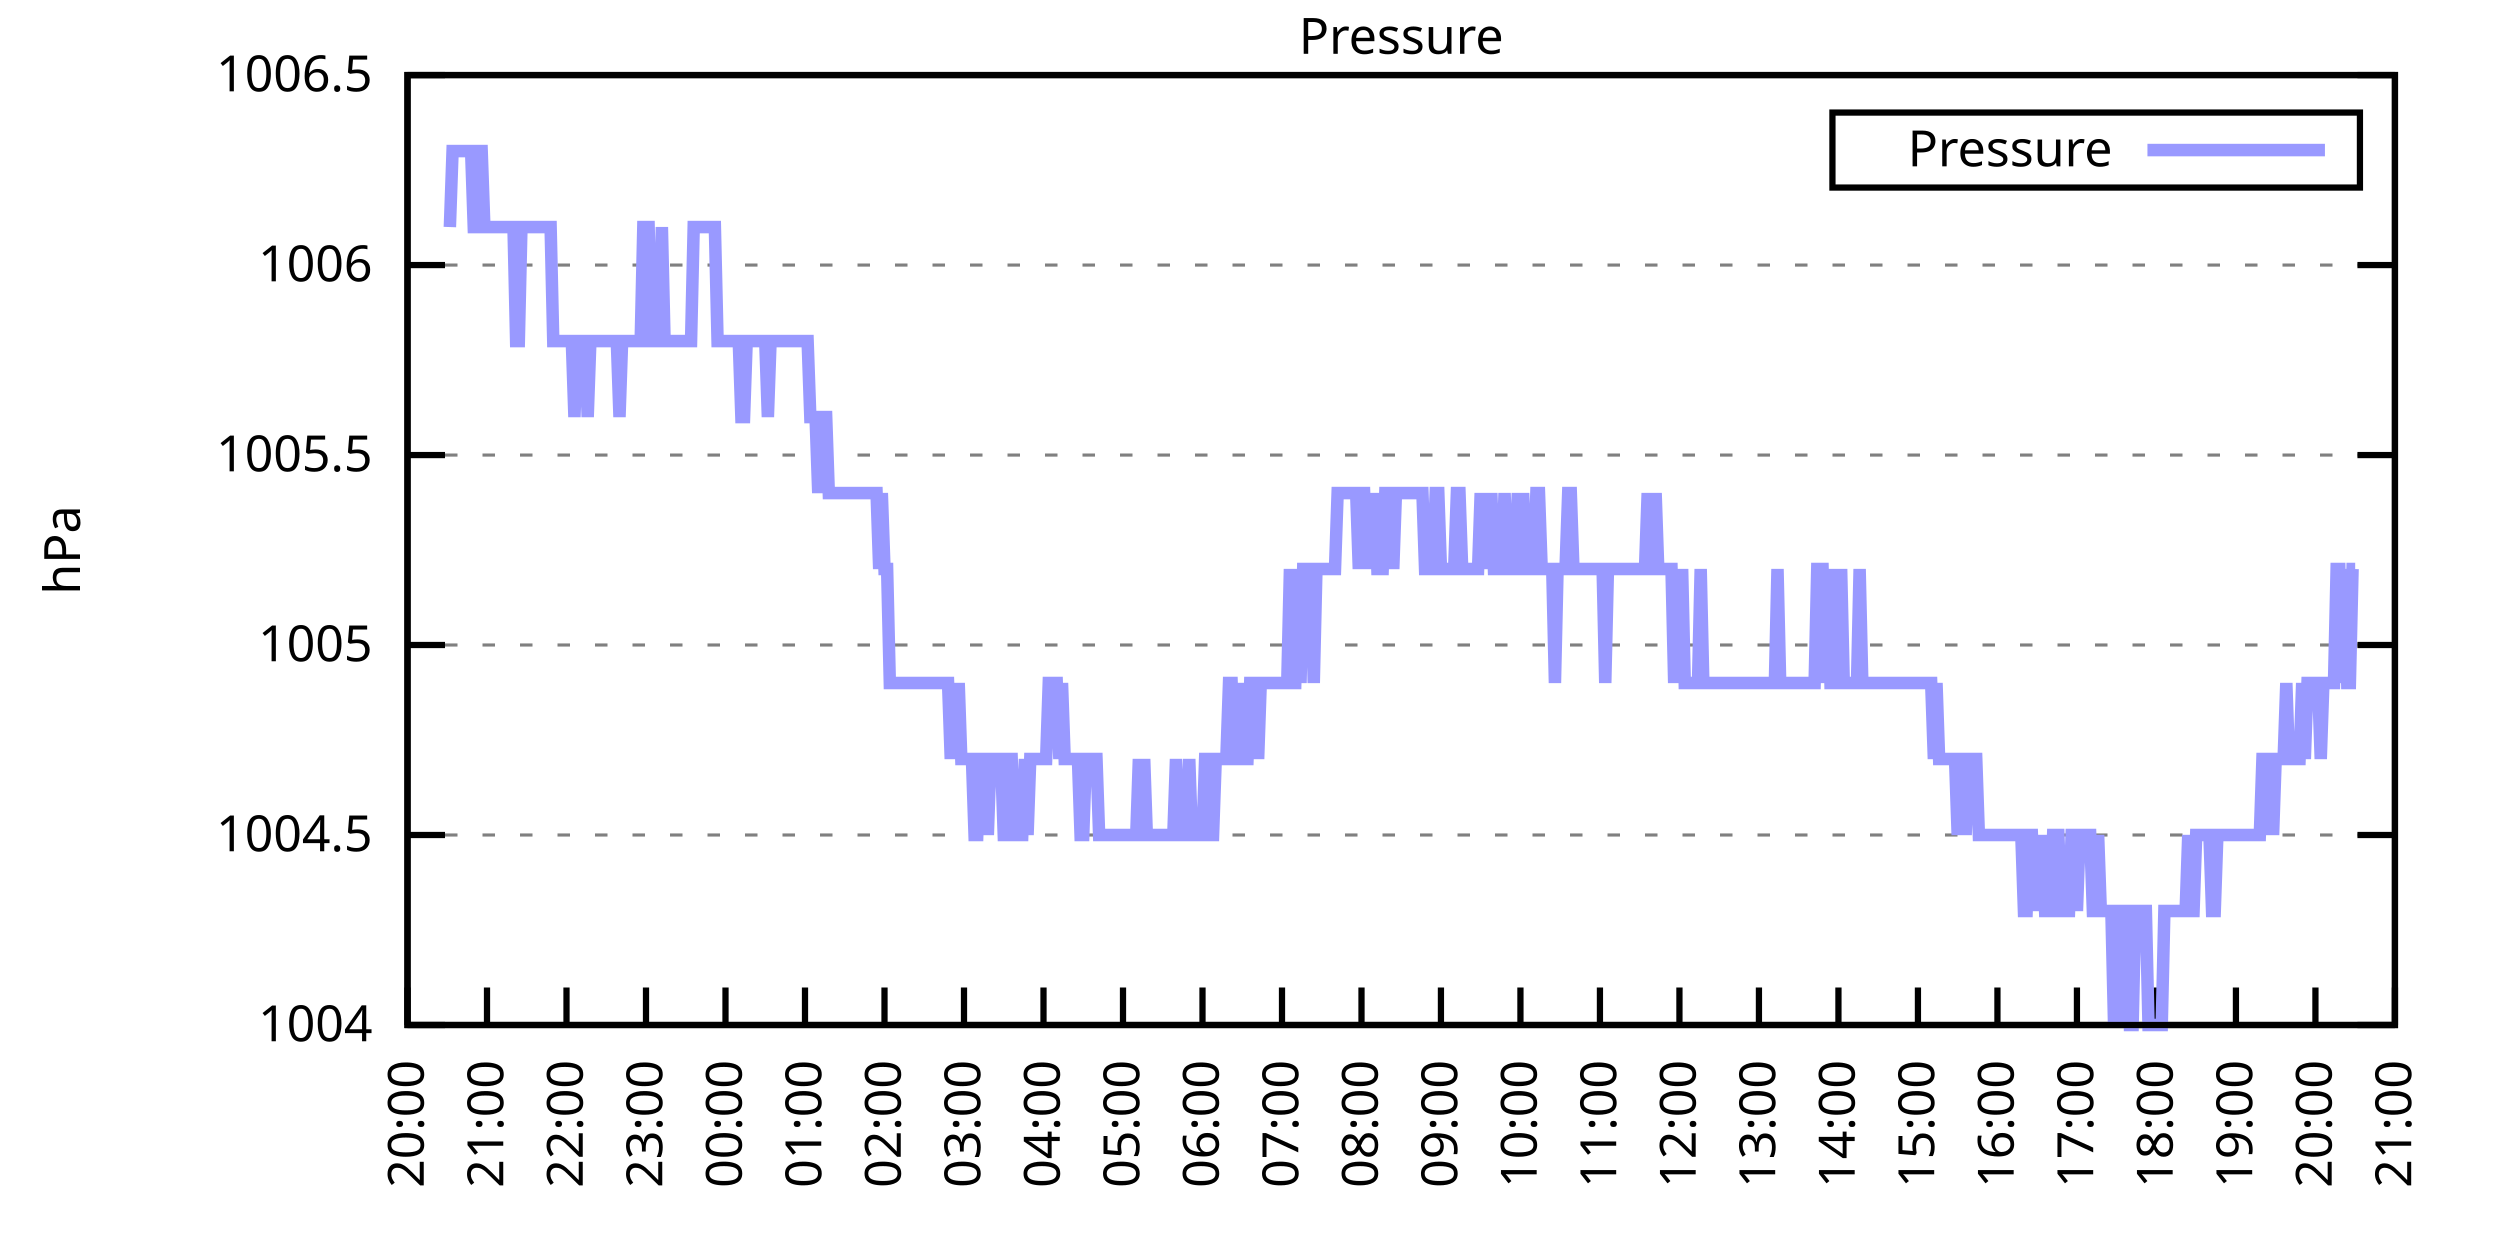
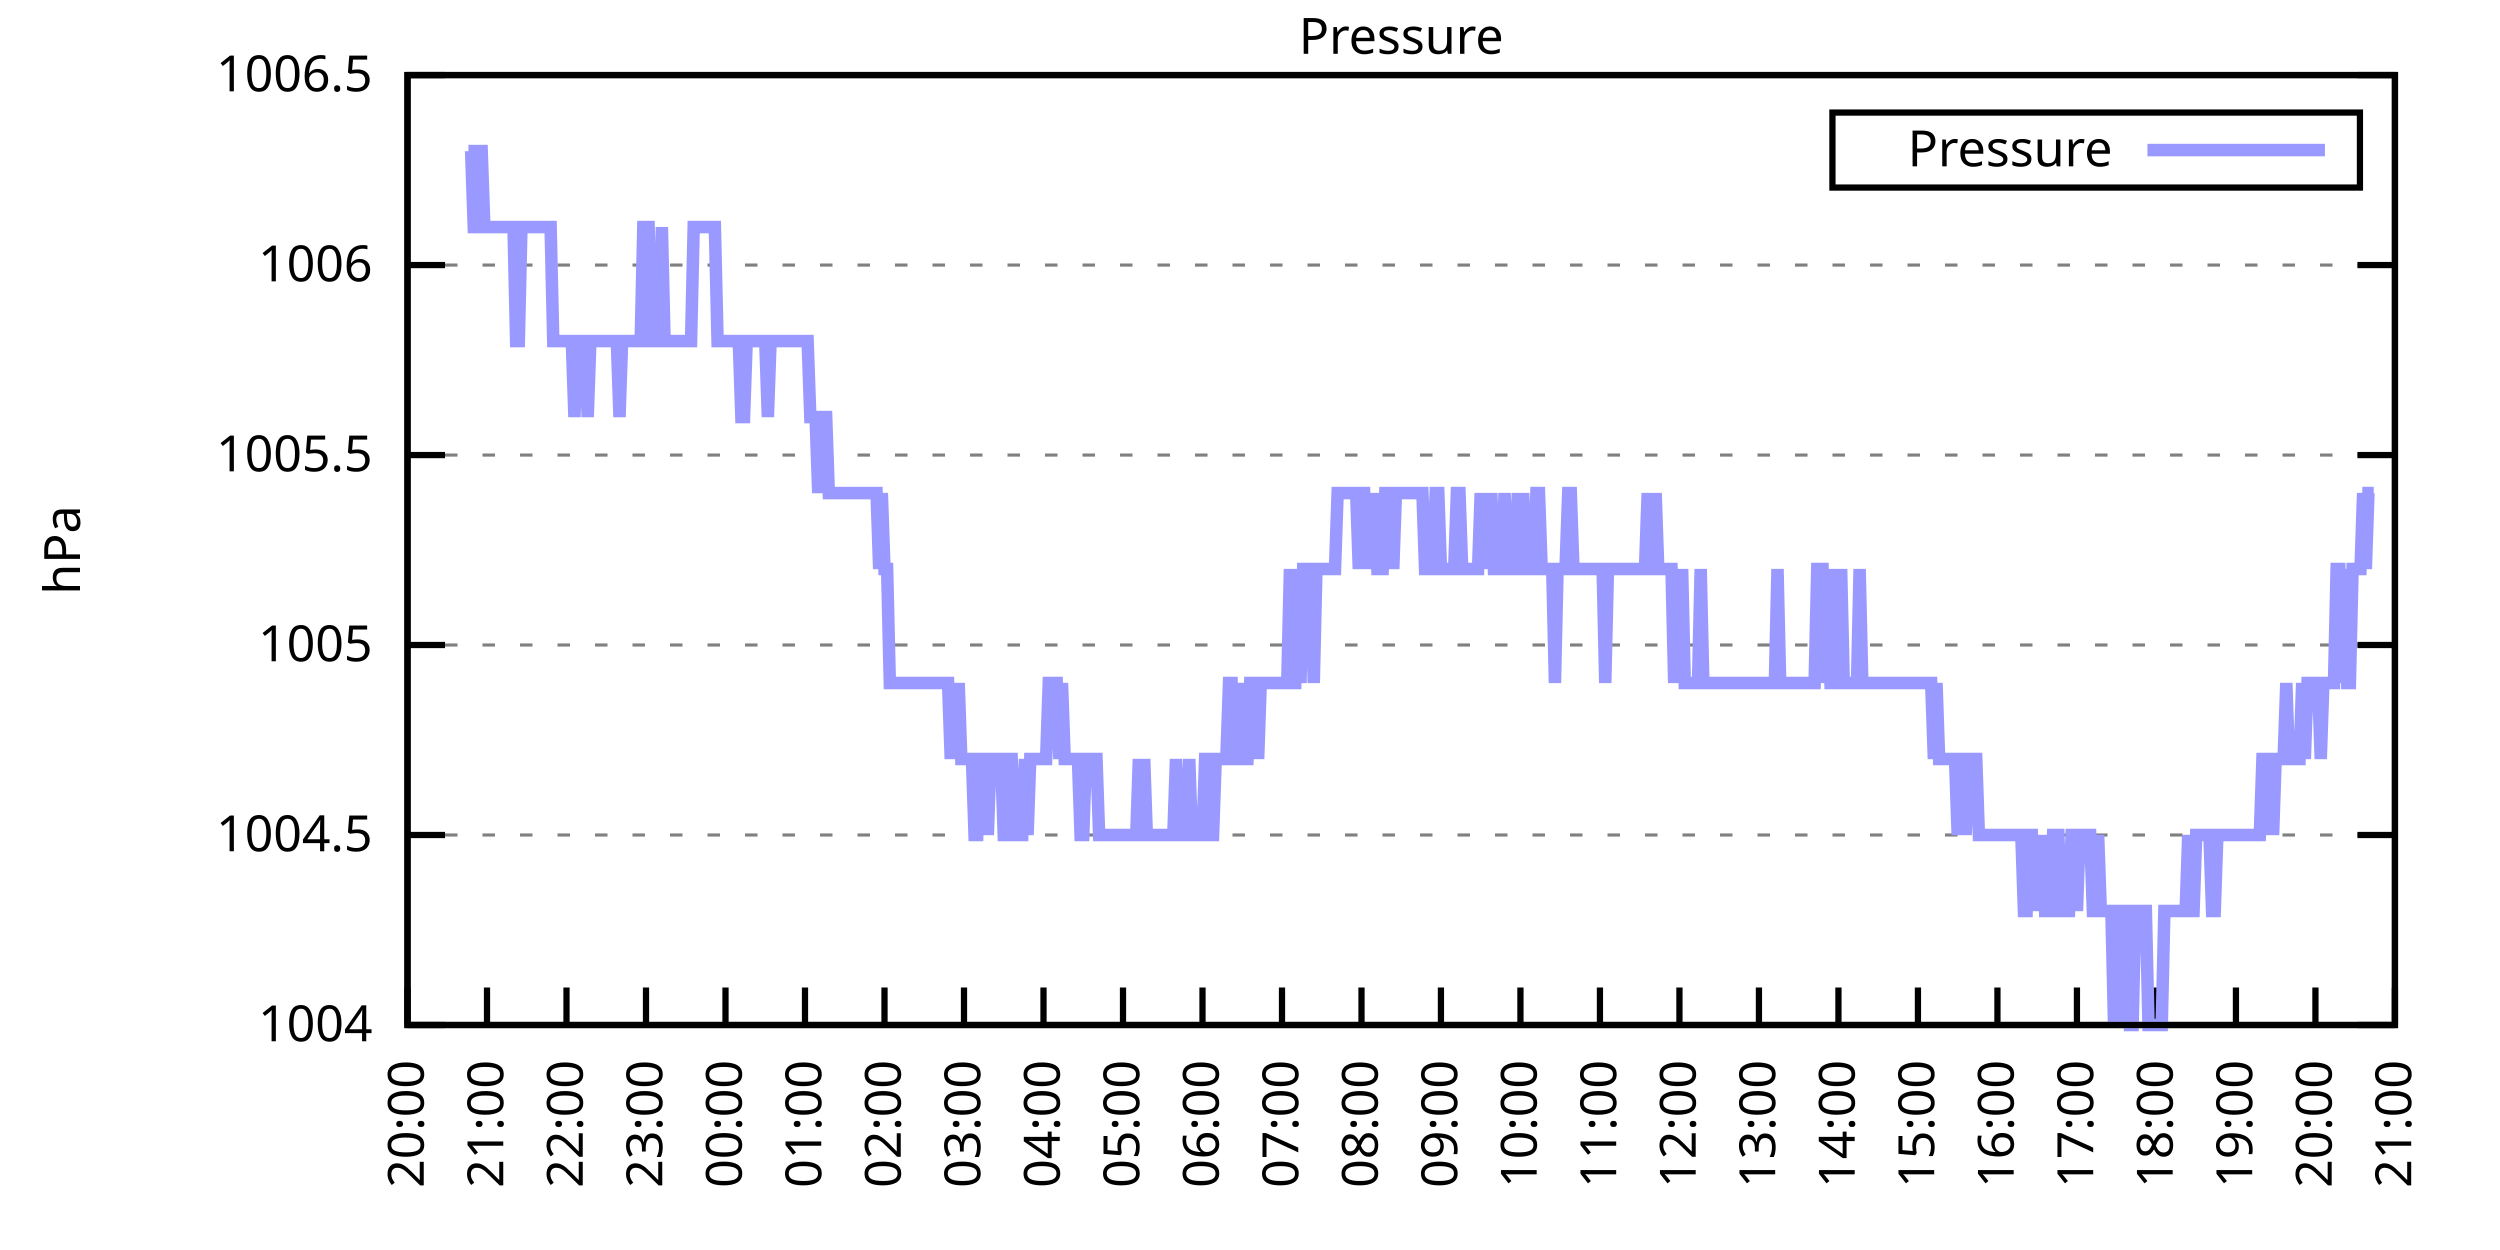
<svg xmlns="http://www.w3.org/2000/svg" xmlns:xlink="http://www.w3.org/1999/xlink" width="400" height="200" viewBox="0 0 400 200">
  <g id="gnuplot_canvas">
    <rect x="0" y="0" width="400" height="200" fill="none" />
    <defs>
      <circle id="gpDot" r="0.5" stroke-width="0.5" stroke="currentColor" />
      <path id="gpPt0" stroke-width="0.333" stroke="currentColor" d="M-1,0 h2 M0,-1 v2" />
      <path id="gpPt1" stroke-width="0.333" stroke="currentColor" d="M-1,-1 L1,1 M1,-1 L-1,1" />
      <path id="gpPt2" stroke-width="0.333" stroke="currentColor" d="M-1,0 L1,0 M0,-1 L0,1 M-1,-1 L1,1 M-1,1 L1,-1" />
      <rect id="gpPt3" stroke-width="0.333" stroke="currentColor" x="-1" y="-1" width="2" height="2" />
      <rect id="gpPt4" stroke-width="0.333" stroke="currentColor" fill="currentColor" x="-1" y="-1" width="2" height="2" />
      <circle id="gpPt5" stroke-width="0.333" stroke="currentColor" cx="0" cy="0" r="1" />
      <use xlink:href="#gpPt5" id="gpPt6" fill="currentColor" stroke="none" />
      <path id="gpPt7" stroke-width="0.333" stroke="currentColor" d="M0,-1.33 L-1.33,0.67 L1.33,0.67 z" />
      <use xlink:href="#gpPt7" id="gpPt8" fill="currentColor" stroke="none" />
      <use xlink:href="#gpPt7" id="gpPt9" stroke="currentColor" transform="rotate(180)" />
      <use xlink:href="#gpPt9" id="gpPt10" fill="currentColor" stroke="none" />
      <use xlink:href="#gpPt3" id="gpPt11" stroke="currentColor" transform="rotate(45)" />
      <use xlink:href="#gpPt11" id="gpPt12" fill="currentColor" stroke="none" />
      <path id="gpPt13" stroke-width="0.333" stroke="currentColor" d="M0,1.330 L1.265,0.411 L0.782,-1.067 L-0.782,-1.076 L-1.265,0.411 z" />
      <use xlink:href="#gpPt13" id="gpPt14" fill="currentColor" stroke="none" />
      <filter id="textbox" filterUnits="objectBoundingBox" x="0" y="0" height="1" width="1">
        <feFlood flood-color="white" flood-opacity="1" result="bgnd" />
        <feComposite in="SourceGraphic" in2="bgnd" operator="atop" />
      </filter>
      <filter id="greybox" filterUnits="objectBoundingBox" x="0" y="0" height="1" width="1">
        <feFlood flood-color="lightgrey" flood-opacity="1" result="grey" />
        <feComposite in="SourceGraphic" in2="grey" operator="atop" />
      </filter>
    </defs>
    <g fill="none" color="white" stroke="currentColor" stroke-width="1.00" stroke-linecap="butt" stroke-linejoin="miter">
</g>
    <g fill="none" color="black" stroke="currentColor" stroke-width="1.00" stroke-linecap="butt" stroke-linejoin="miter">
      <g stroke="none" shape-rendering="crispEdges">
        <polygon fill="rgb(255, 255, 255)" points="65.20,164.00 383.18,164.00 383.18,12.02 65.20,12.02 " />
      </g>
    </g>
    <g fill="none" color="black" stroke="currentColor" stroke-width="1.00" stroke-linecap="butt" stroke-linejoin="miter">
</g>
    <g fill="none" color="black" stroke="black" stroke-width="0.50" stroke-linecap="butt" stroke-linejoin="miter">
</g>
    <g fill="none" color="gray" stroke="currentColor" stroke-width="0.50" stroke-linecap="butt" stroke-linejoin="miter">
      <path stroke="gray" stroke-dasharray="2,4" class="gridline" d="M65.20,164.00 L383.19,164.00  " />
    </g>
    <g fill="none" color="gray" stroke="gray" stroke-width="1.00" stroke-linecap="butt" stroke-linejoin="miter">
</g>
    <g fill="none" color="black" stroke="currentColor" stroke-width="1.00" stroke-linecap="butt" stroke-linejoin="miter">
      <path stroke="black" d="M65.20,164.00 L71.20,164.00 M383.19,164.00 L377.19,164.00  " />
      <g transform="translate(59.60,166.60)" stroke="none" fill="black" font-family="Sans" font-size="8.00" text-anchor="end">
        <text>
          <tspan font-family="Sans"> 1004</tspan>
        </text>
      </g>
    </g>
    <g fill="none" color="black" stroke="currentColor" stroke-width="1.00" stroke-linecap="butt" stroke-linejoin="miter">
</g>
    <g fill="none" color="black" stroke="black" stroke-width="0.50" stroke-linecap="butt" stroke-linejoin="miter">
</g>
    <g fill="none" color="gray" stroke="currentColor" stroke-width="0.50" stroke-linecap="butt" stroke-linejoin="miter">
      <path stroke="gray" stroke-dasharray="2,4" class="gridline" d="M65.20,133.60 L383.19,133.60  " />
    </g>
    <g fill="none" color="gray" stroke="gray" stroke-width="1.00" stroke-linecap="butt" stroke-linejoin="miter">
</g>
    <g fill="none" color="black" stroke="currentColor" stroke-width="1.00" stroke-linecap="butt" stroke-linejoin="miter">
      <path stroke="black" d="M65.20,133.60 L71.20,133.60 M383.19,133.60 L377.19,133.60  " />
      <g transform="translate(59.60,136.20)" stroke="none" fill="black" font-family="Sans" font-size="8.00" text-anchor="end">
        <text>
          <tspan font-family="Sans"> 1004.5</tspan>
        </text>
      </g>
    </g>
    <g fill="none" color="black" stroke="currentColor" stroke-width="1.00" stroke-linecap="butt" stroke-linejoin="miter">
</g>
    <g fill="none" color="black" stroke="black" stroke-width="0.50" stroke-linecap="butt" stroke-linejoin="miter">
</g>
    <g fill="none" color="gray" stroke="currentColor" stroke-width="0.50" stroke-linecap="butt" stroke-linejoin="miter">
      <path stroke="gray" stroke-dasharray="2,4" class="gridline" d="M65.20,103.20 L383.19,103.20  " />
    </g>
    <g fill="none" color="gray" stroke="gray" stroke-width="1.00" stroke-linecap="butt" stroke-linejoin="miter">
</g>
    <g fill="none" color="black" stroke="currentColor" stroke-width="1.00" stroke-linecap="butt" stroke-linejoin="miter">
      <path stroke="black" d="M65.20,103.20 L71.20,103.20 M383.19,103.20 L377.19,103.20  " />
      <g transform="translate(59.60,105.80)" stroke="none" fill="black" font-family="Sans" font-size="8.00" text-anchor="end">
        <text>
          <tspan font-family="Sans"> 1005</tspan>
        </text>
      </g>
    </g>
    <g fill="none" color="black" stroke="currentColor" stroke-width="1.00" stroke-linecap="butt" stroke-linejoin="miter">
</g>
    <g fill="none" color="black" stroke="black" stroke-width="0.50" stroke-linecap="butt" stroke-linejoin="miter">
</g>
    <g fill="none" color="gray" stroke="currentColor" stroke-width="0.50" stroke-linecap="butt" stroke-linejoin="miter">
      <path stroke="gray" stroke-dasharray="2,4" class="gridline" d="M65.20,72.81 L383.19,72.81  " />
    </g>
    <g fill="none" color="gray" stroke="gray" stroke-width="1.00" stroke-linecap="butt" stroke-linejoin="miter">
</g>
    <g fill="none" color="black" stroke="currentColor" stroke-width="1.00" stroke-linecap="butt" stroke-linejoin="miter">
      <path stroke="black" d="M65.20,72.81 L71.20,72.81 M383.19,72.81 L377.19,72.81  " />
      <g transform="translate(59.60,75.41)" stroke="none" fill="black" font-family="Sans" font-size="8.00" text-anchor="end">
        <text>
          <tspan font-family="Sans"> 1005.5</tspan>
        </text>
      </g>
    </g>
    <g fill="none" color="black" stroke="currentColor" stroke-width="1.00" stroke-linecap="butt" stroke-linejoin="miter">
</g>
    <g fill="none" color="black" stroke="black" stroke-width="0.50" stroke-linecap="butt" stroke-linejoin="miter">
</g>
    <g fill="none" color="gray" stroke="currentColor" stroke-width="0.50" stroke-linecap="butt" stroke-linejoin="miter">
      <path stroke="gray" stroke-dasharray="2,4" class="gridline" d="M65.20,42.41 L383.19,42.41  " />
    </g>
    <g fill="none" color="gray" stroke="gray" stroke-width="1.00" stroke-linecap="butt" stroke-linejoin="miter">
</g>
    <g fill="none" color="black" stroke="currentColor" stroke-width="1.00" stroke-linecap="butt" stroke-linejoin="miter">
      <path stroke="black" d="M65.20,42.41 L71.20,42.41 M383.19,42.41 L377.19,42.41  " />
      <g transform="translate(59.60,45.01)" stroke="none" fill="black" font-family="Sans" font-size="8.00" text-anchor="end">
        <text>
          <tspan font-family="Sans"> 1006</tspan>
        </text>
      </g>
    </g>
    <g fill="none" color="black" stroke="currentColor" stroke-width="1.00" stroke-linecap="butt" stroke-linejoin="miter">
</g>
    <g fill="none" color="black" stroke="black" stroke-width="0.50" stroke-linecap="butt" stroke-linejoin="miter">
</g>
    <g fill="none" color="gray" stroke="currentColor" stroke-width="0.50" stroke-linecap="butt" stroke-linejoin="miter">
      <path stroke="gray" stroke-dasharray="2,4" class="gridline" d="M65.20,12.01 L383.19,12.01  " />
    </g>
    <g fill="none" color="gray" stroke="gray" stroke-width="1.00" stroke-linecap="butt" stroke-linejoin="miter">
</g>
    <g fill="none" color="black" stroke="currentColor" stroke-width="1.00" stroke-linecap="butt" stroke-linejoin="miter">
      <path stroke="black" d="M65.20,12.01 L71.20,12.01 M383.19,12.01 L377.19,12.01  " />
      <g transform="translate(59.60,14.61)" stroke="none" fill="black" font-family="Sans" font-size="8.00" text-anchor="end">
        <text>
          <tspan font-family="Sans"> 1006.5</tspan>
        </text>
      </g>
    </g>
    <g fill="none" color="black" stroke="currentColor" stroke-width="1.00" stroke-linecap="butt" stroke-linejoin="miter">
      <path stroke="black" d="M65.20,164.00 L65.20,158.00  " />
      <g transform="translate(67.80,169.60) rotate(270.00)" stroke="none" fill="black" font-family="Sans" font-size="8.00" text-anchor="end">
        <text>
          <tspan font-family="Sans">20:00</tspan>
        </text>
      </g>
    </g>
    <g fill="none" color="black" stroke="currentColor" stroke-width="1.00" stroke-linecap="butt" stroke-linejoin="miter">
      <path stroke="black" d="M77.92,164.00 L77.92,158.00  " />
      <g transform="translate(80.52,169.60) rotate(270.00)" stroke="none" fill="black" font-family="Sans" font-size="8.00" text-anchor="end">
        <text>
          <tspan font-family="Sans">21:00</tspan>
        </text>
      </g>
    </g>
    <g fill="none" color="black" stroke="currentColor" stroke-width="1.00" stroke-linecap="butt" stroke-linejoin="miter">
      <path stroke="black" d="M90.64,164.00 L90.64,158.00  " />
      <g transform="translate(93.24,169.60) rotate(270.00)" stroke="none" fill="black" font-family="Sans" font-size="8.00" text-anchor="end">
        <text>
          <tspan font-family="Sans">22:00</tspan>
        </text>
      </g>
    </g>
    <g fill="none" color="black" stroke="currentColor" stroke-width="1.00" stroke-linecap="butt" stroke-linejoin="miter">
      <path stroke="black" d="M103.36,164.00 L103.36,158.00  " />
      <g transform="translate(105.96,169.60) rotate(270.00)" stroke="none" fill="black" font-family="Sans" font-size="8.00" text-anchor="end">
        <text>
          <tspan font-family="Sans">23:00</tspan>
        </text>
      </g>
    </g>
    <g fill="none" color="black" stroke="currentColor" stroke-width="1.00" stroke-linecap="butt" stroke-linejoin="miter">
      <path stroke="black" d="M116.08,164.00 L116.08,158.00  " />
      <g transform="translate(118.68,169.60) rotate(270.00)" stroke="none" fill="black" font-family="Sans" font-size="8.00" text-anchor="end">
        <text>
          <tspan font-family="Sans">00:00</tspan>
        </text>
      </g>
    </g>
    <g fill="none" color="black" stroke="currentColor" stroke-width="1.00" stroke-linecap="butt" stroke-linejoin="miter">
      <path stroke="black" d="M128.80,164.00 L128.80,158.00  " />
      <g transform="translate(131.40,169.60) rotate(270.00)" stroke="none" fill="black" font-family="Sans" font-size="8.00" text-anchor="end">
        <text>
          <tspan font-family="Sans">01:00</tspan>
        </text>
      </g>
    </g>
    <g fill="none" color="black" stroke="currentColor" stroke-width="1.00" stroke-linecap="butt" stroke-linejoin="miter">
      <path stroke="black" d="M141.52,164.00 L141.52,158.00  " />
      <g transform="translate(144.12,169.60) rotate(270.00)" stroke="none" fill="black" font-family="Sans" font-size="8.00" text-anchor="end">
        <text>
          <tspan font-family="Sans">02:00</tspan>
        </text>
      </g>
    </g>
    <g fill="none" color="black" stroke="currentColor" stroke-width="1.00" stroke-linecap="butt" stroke-linejoin="miter">
      <path stroke="black" d="M154.24,164.00 L154.24,158.00  " />
      <g transform="translate(156.84,169.60) rotate(270.00)" stroke="none" fill="black" font-family="Sans" font-size="8.00" text-anchor="end">
        <text>
          <tspan font-family="Sans">03:00</tspan>
        </text>
      </g>
    </g>
    <g fill="none" color="black" stroke="currentColor" stroke-width="1.00" stroke-linecap="butt" stroke-linejoin="miter">
      <path stroke="black" d="M166.96,164.00 L166.96,158.00  " />
      <g transform="translate(169.56,169.60) rotate(270.00)" stroke="none" fill="black" font-family="Sans" font-size="8.00" text-anchor="end">
        <text>
          <tspan font-family="Sans">04:00</tspan>
        </text>
      </g>
    </g>
    <g fill="none" color="black" stroke="currentColor" stroke-width="1.00" stroke-linecap="butt" stroke-linejoin="miter">
      <path stroke="black" d="M179.68,164.00 L179.68,158.00  " />
      <g transform="translate(182.28,169.60) rotate(270.00)" stroke="none" fill="black" font-family="Sans" font-size="8.00" text-anchor="end">
        <text>
          <tspan font-family="Sans">05:00</tspan>
        </text>
      </g>
    </g>
    <g fill="none" color="black" stroke="currentColor" stroke-width="1.00" stroke-linecap="butt" stroke-linejoin="miter">
      <path stroke="black" d="M192.40,164.00 L192.40,158.00  " />
      <g transform="translate(195.00,169.60) rotate(270.00)" stroke="none" fill="black" font-family="Sans" font-size="8.00" text-anchor="end">
        <text>
          <tspan font-family="Sans">06:00</tspan>
        </text>
      </g>
    </g>
    <g fill="none" color="black" stroke="currentColor" stroke-width="1.00" stroke-linecap="butt" stroke-linejoin="miter">
      <path stroke="black" d="M205.12,164.00 L205.12,158.00  " />
      <g transform="translate(207.72,169.60) rotate(270.00)" stroke="none" fill="black" font-family="Sans" font-size="8.00" text-anchor="end">
        <text>
          <tspan font-family="Sans">07:00</tspan>
        </text>
      </g>
    </g>
    <g fill="none" color="black" stroke="currentColor" stroke-width="1.00" stroke-linecap="butt" stroke-linejoin="miter">
      <path stroke="black" d="M217.84,164.00 L217.84,158.00  " />
      <g transform="translate(220.44,169.60) rotate(270.00)" stroke="none" fill="black" font-family="Sans" font-size="8.00" text-anchor="end">
        <text>
          <tspan font-family="Sans">08:00</tspan>
        </text>
      </g>
    </g>
    <g fill="none" color="black" stroke="currentColor" stroke-width="1.00" stroke-linecap="butt" stroke-linejoin="miter">
      <path stroke="black" d="M230.55,164.00 L230.55,158.00  " />
      <g transform="translate(233.15,169.60) rotate(270.00)" stroke="none" fill="black" font-family="Sans" font-size="8.00" text-anchor="end">
        <text>
          <tspan font-family="Sans">09:00</tspan>
        </text>
      </g>
    </g>
    <g fill="none" color="black" stroke="currentColor" stroke-width="1.00" stroke-linecap="butt" stroke-linejoin="miter">
      <path stroke="black" d="M243.27,164.00 L243.27,158.00  " />
      <g transform="translate(245.87,169.60) rotate(270.00)" stroke="none" fill="black" font-family="Sans" font-size="8.00" text-anchor="end">
        <text>
          <tspan font-family="Sans">10:00</tspan>
        </text>
      </g>
    </g>
    <g fill="none" color="black" stroke="currentColor" stroke-width="1.00" stroke-linecap="butt" stroke-linejoin="miter">
      <path stroke="black" d="M255.99,164.00 L255.99,158.00  " />
      <g transform="translate(258.59,169.60) rotate(270.00)" stroke="none" fill="black" font-family="Sans" font-size="8.00" text-anchor="end">
        <text>
          <tspan font-family="Sans">11:00</tspan>
        </text>
      </g>
    </g>
    <g fill="none" color="black" stroke="currentColor" stroke-width="1.00" stroke-linecap="butt" stroke-linejoin="miter">
      <path stroke="black" d="M268.71,164.00 L268.71,158.00  " />
      <g transform="translate(271.31,169.60) rotate(270.00)" stroke="none" fill="black" font-family="Sans" font-size="8.00" text-anchor="end">
        <text>
          <tspan font-family="Sans">12:00</tspan>
        </text>
      </g>
    </g>
    <g fill="none" color="black" stroke="currentColor" stroke-width="1.00" stroke-linecap="butt" stroke-linejoin="miter">
      <path stroke="black" d="M281.43,164.00 L281.43,158.00  " />
      <g transform="translate(284.03,169.60) rotate(270.00)" stroke="none" fill="black" font-family="Sans" font-size="8.00" text-anchor="end">
        <text>
          <tspan font-family="Sans">13:00</tspan>
        </text>
      </g>
    </g>
    <g fill="none" color="black" stroke="currentColor" stroke-width="1.00" stroke-linecap="butt" stroke-linejoin="miter">
      <path stroke="black" d="M294.15,164.00 L294.15,158.00  " />
      <g transform="translate(296.75,169.60) rotate(270.00)" stroke="none" fill="black" font-family="Sans" font-size="8.00" text-anchor="end">
        <text>
          <tspan font-family="Sans">14:00</tspan>
        </text>
      </g>
    </g>
    <g fill="none" color="black" stroke="currentColor" stroke-width="1.00" stroke-linecap="butt" stroke-linejoin="miter">
      <path stroke="black" d="M306.87,164.00 L306.87,158.00  " />
      <g transform="translate(309.47,169.60) rotate(270.00)" stroke="none" fill="black" font-family="Sans" font-size="8.00" text-anchor="end">
        <text>
          <tspan font-family="Sans">15:00</tspan>
        </text>
      </g>
    </g>
    <g fill="none" color="black" stroke="currentColor" stroke-width="1.00" stroke-linecap="butt" stroke-linejoin="miter">
      <path stroke="black" d="M319.59,164.00 L319.59,158.00  " />
      <g transform="translate(322.19,169.60) rotate(270.00)" stroke="none" fill="black" font-family="Sans" font-size="8.00" text-anchor="end">
        <text>
          <tspan font-family="Sans">16:00</tspan>
        </text>
      </g>
    </g>
    <g fill="none" color="black" stroke="currentColor" stroke-width="1.00" stroke-linecap="butt" stroke-linejoin="miter">
      <path stroke="black" d="M332.31,164.00 L332.31,158.00  " />
      <g transform="translate(334.91,169.60) rotate(270.00)" stroke="none" fill="black" font-family="Sans" font-size="8.00" text-anchor="end">
        <text>
          <tspan font-family="Sans">17:00</tspan>
        </text>
      </g>
    </g>
    <g fill="none" color="black" stroke="currentColor" stroke-width="1.00" stroke-linecap="butt" stroke-linejoin="miter">
      <path stroke="black" d="M345.03,164.00 L345.03,158.00  " />
      <g transform="translate(347.63,169.60) rotate(270.00)" stroke="none" fill="black" font-family="Sans" font-size="8.00" text-anchor="end">
        <text>
          <tspan font-family="Sans">18:00</tspan>
        </text>
      </g>
    </g>
    <g fill="none" color="black" stroke="currentColor" stroke-width="1.00" stroke-linecap="butt" stroke-linejoin="miter">
      <path stroke="black" d="M357.75,164.00 L357.75,158.00  " />
      <g transform="translate(360.35,169.60) rotate(270.00)" stroke="none" fill="black" font-family="Sans" font-size="8.00" text-anchor="end">
        <text>
          <tspan font-family="Sans">19:00</tspan>
        </text>
      </g>
    </g>
    <g fill="none" color="black" stroke="currentColor" stroke-width="1.00" stroke-linecap="butt" stroke-linejoin="miter">
      <path stroke="black" d="M370.47,164.00 L370.47,158.00  " />
      <g transform="translate(373.07,169.60) rotate(270.00)" stroke="none" fill="black" font-family="Sans" font-size="8.00" text-anchor="end">
        <text>
          <tspan font-family="Sans">20:00</tspan>
        </text>
      </g>
    </g>
    <g fill="none" color="black" stroke="currentColor" stroke-width="1.00" stroke-linecap="butt" stroke-linejoin="miter">
      <path stroke="black" d="M383.19,164.00 L383.19,158.00  " />
      <g transform="translate(385.79,169.60) rotate(270.00)" stroke="none" fill="black" font-family="Sans" font-size="8.00" text-anchor="end">
        <text>
          <tspan font-family="Sans">21:00</tspan>
        </text>
      </g>
    </g>
    <g fill="none" color="black" stroke="currentColor" stroke-width="1.00" stroke-linecap="butt" stroke-linejoin="miter">
</g>
    <g fill="none" color="black" stroke="currentColor" stroke-width="1.00" stroke-linecap="butt" stroke-linejoin="miter">
      <path stroke="black" d="M65.20,12.01 L65.20,164.00 L383.19,164.00 L383.19,12.01 L65.20,12.01 Z  " />
    </g>
    <g fill="none" color="black" stroke="currentColor" stroke-width="1.00" stroke-linecap="butt" stroke-linejoin="miter">
</g>
    <g fill="none" color="black" stroke="currentColor" stroke-width="1.00" stroke-linecap="butt" stroke-linejoin="miter">
      <path stroke="black" d="M293.19,30.01 L293.19,18.01 L377.59,18.01 L377.59,30.01 L293.19,30.01 Z  " />
    </g>
    <g id="Pressure_plot_1">
      <g fill="none" color="white" stroke="black" stroke-width="2.00" stroke-linecap="butt" stroke-linejoin="miter">
</g>
      <g fill="none" color="black" stroke="currentColor" stroke-width="2.00" stroke-linecap="butt" stroke-linejoin="miter">
        <g transform="translate(337.99,26.61)" stroke="none" fill="black" font-family="Sans" font-size="8.00" text-anchor="end">
          <text>
            <tspan font-family="Sans">Pressure</tspan>
          </text>
        </g>
      </g>
      <g fill="none" color="black" stroke="currentColor" stroke-width="2.00" stroke-linecap="butt" stroke-linejoin="miter">
-         <path stroke="rgb(153, 153, 255)" d="M343.59,24.01 L371.99,24.01 M71.98,36.33 L72.41,24.17 L72.83,24.17 L73.26,24.17 L73.68,24.17 L74.10,24.17   L74.53,24.17 L74.95,24.17 L75.38,24.17 L75.80,36.33 L76.22,36.33 L76.65,24.17 L77.07,24.17 L77.50,36.33   L77.92,36.33 L78.34,36.33 L78.77,36.33 L79.19,36.33 L79.62,36.33 L80.04,36.33 L80.46,36.33 L80.89,36.33   L81.31,36.33 L81.74,36.33 L82.16,36.33 L82.58,54.57 L83.01,54.57 L83.43,36.33 L83.86,36.33 L84.28,36.33   L84.70,36.33 L85.13,36.33 L85.55,36.33 L85.98,36.33 L86.40,36.33 L86.82,36.33 L87.25,36.33 L87.67,36.33   L88.10,36.33 L88.52,54.57 L88.94,54.57 L89.37,54.57 L89.79,54.57 L90.22,54.57 L90.64,54.57 L91.06,54.57   L91.49,54.57 L91.91,66.73 L92.34,54.57 L92.76,54.57 L93.18,54.57 L93.61,54.57 L94.03,66.73 L94.46,54.57   L94.88,54.57 L95.30,54.57 L95.73,54.57 L96.15,54.57 L96.58,54.57 L97.00,54.57 L97.42,54.57 L97.85,54.57   L98.27,54.57 L98.69,54.57 L99.12,66.73 L99.54,54.57 L99.97,54.57 L100.39,54.57 L100.81,54.57 L101.24,54.57   L101.66,54.57 L102.09,54.57 L102.51,54.57 L102.93,36.33 L103.36,36.33 L103.78,36.33 L104.21,54.57 L104.63,54.57   L105.05,54.57 L105.48,54.57 L105.90,36.33 L106.33,54.57 L106.75,54.57 L107.17,54.57 L107.60,54.57 L108.02,54.57   L108.45,54.57 L108.87,54.57 L109.29,54.57 L109.72,54.57 L110.14,54.57 L110.57,54.57 L110.99,36.33 L111.41,36.33   L111.84,36.33 L112.26,36.33 L112.69,36.33 L113.11,36.33 L113.53,36.33 L113.96,36.33 L114.38,36.33 L114.81,54.57   L115.23,54.57 L115.65,54.57 L116.08,54.57 L116.50,54.57 L116.93,54.57 L117.35,54.57 L117.77,54.57 L118.20,54.57   L118.62,66.73 L119.05,66.73 L119.47,54.57 L119.89,54.57 L120.32,54.57 L120.74,54.57 L121.17,54.57 L121.59,54.57   L122.01,54.57 L122.44,54.57 L122.86,66.73 L123.29,54.57 L123.71,54.57 L124.13,54.57 L124.56,54.57 L124.98,54.57   L125.41,54.57 L125.83,54.57 L126.25,54.57 L126.68,54.57 L127.10,54.57 L127.53,54.57 L127.95,54.57 L128.37,54.57   L128.80,54.57 L129.22,54.57 L129.65,66.73 L130.07,66.73 L130.49,66.73 L130.92,78.89 L131.34,66.73 L131.77,66.73   L132.19,66.73 L132.61,78.89 L133.04,78.89 L133.46,78.89 L133.89,78.89 L134.31,78.89 L134.73,78.89 L135.16,78.89   L135.58,78.89 L136.01,78.89 L136.43,78.89 L136.85,78.89 L137.28,78.89 L137.70,78.89 L138.13,78.89 L138.55,78.89   L138.97,78.89 L139.40,78.89 L139.82,78.89 L140.25,78.89 L140.67,91.04 L141.09,78.89 L141.52,91.04 L141.94,91.04   L142.37,109.28 L142.79,109.28 L143.21,109.28 L143.64,109.28 L144.06,109.28 L144.49,109.28 L144.91,109.28 L145.33,109.28   L145.76,109.28 L146.18,109.28 L146.61,109.28 L147.03,109.28 L147.45,109.28 L147.88,109.28 L148.30,109.28 L148.73,109.28   L149.15,109.28 L149.57,109.28 L150.00,109.28 L150.42,109.28 L150.85,109.28 L151.27,109.28 L151.69,109.28 L152.12,121.44   L152.54,109.28 L152.97,121.44 L153.39,109.28 L153.81,121.44 L154.24,121.44 L154.66,121.44 L155.09,121.44 L155.51,121.44   L155.93,133.60 L156.36,133.60 L156.78,121.44 L157.21,121.44 L157.63,121.44 L158.05,133.60 L158.48,121.44 L158.90,121.44   L159.33,121.44 L159.75,121.44 L160.17,121.44 L160.60,133.60 L161.02,133.60 L161.44,121.44 L161.87,121.44 L162.29,133.60   L162.72,133.60 L163.14,133.60 L163.56,133.60 L163.99,121.44 L164.41,133.60 L164.84,121.44 L165.26,121.44 L165.68,121.44   L166.11,121.44 L166.53,121.44 L166.96,121.44 L167.38,121.44 L167.80,109.28 L168.23,109.28 L168.65,109.28 L169.08,109.28   L169.50,121.44 L169.92,109.28 L170.35,121.44 L170.77,121.44 L171.20,121.44 L171.62,121.44 L172.04,121.44 L172.47,121.44   L172.89,133.60 L173.32,133.60 L173.74,121.44 L174.16,121.44 L174.59,121.44 L175.01,121.44 L175.44,121.44 L175.86,133.60   L176.28,133.60 L176.71,133.60 L177.13,133.60 L177.56,133.60 L177.98,133.60 L178.40,133.60 L178.83,133.60 L179.25,133.60   L179.68,133.60 L180.10,133.60 L180.52,133.60 L180.95,133.60 L181.37,133.60 L181.80,133.60 L182.22,121.44 L182.64,133.60   L183.07,121.44 L183.49,133.60 L183.92,133.60 L184.34,133.60 L184.76,133.60 L185.19,133.60 L185.61,133.60 L186.04,133.60   L186.46,133.60 L186.88,133.60 L187.31,133.60 L187.73,133.60 L188.16,121.44 L188.58,133.60 L189.00,133.60 L189.43,133.60   L189.85,133.60 L190.28,121.44 L190.70,133.60 L191.12,133.60 L191.55,133.60 L191.97,133.60 L192.40,133.60 L192.82,121.44   L193.24,121.44 L193.67,133.60 L194.09,133.60 L194.52,121.44 L194.94,121.44 L195.36,121.44 L195.79,121.44 L196.21,121.44   L196.64,109.28 L197.06,109.28 L197.48,121.44 L197.91,121.44 L198.33,121.44 L198.76,109.28 L199.18,121.44 L199.60,121.44   L200.03,109.28 L200.45,109.28 L200.88,109.28 L201.30,121.44 L201.72,109.28 L202.15,109.28 L202.57,109.28 L203.00,109.28   L203.42,109.28 L203.84,109.28 L204.27,109.28 L204.69,109.28 L205.12,109.28 L205.54,109.28 L205.96,109.28 L206.39,91.04   L206.81,109.28 L207.24,109.28 L207.66,91.04 L208.08,109.28 L208.51,91.04 L208.93,91.04 L209.36,91.04 L209.78,91.04   L210.20,109.28 L210.63,91.04 L211.05,91.04 L211.48,91.04 L211.90,91.04 L212.32,91.04 L212.75,91.04 L213.17,91.04   L213.60,91.04 L214.02,78.89 L214.44,78.89 L214.87,78.89 L215.29,78.89 L215.72,78.89 L216.14,78.89 L216.56,78.89   L216.99,78.89 L217.41,91.04 L217.84,78.89 L218.26,78.89 L218.68,91.04 L219.11,78.89 L219.53,91.04 L219.96,78.89   L220.38,91.04 L220.80,91.04 L221.23,91.04 L221.65,78.89 L222.08,78.89 L222.50,78.89 L222.92,91.04 L223.35,78.89   L223.77,78.89 L224.20,78.89 L224.62,78.89 L225.04,78.89 L225.47,78.89 L225.89,78.89 L226.31,78.89 L226.74,78.89   L227.16,78.89 L227.59,78.89 L228.01,91.04 L228.43,91.04 L228.86,91.04 L229.28,91.04 L229.71,78.89 L230.13,78.89   L230.55,91.04 L230.98,91.04 L231.40,91.04 L231.83,91.04 L232.25,91.04 L232.67,91.04 L233.10,78.89 L233.52,78.89   L233.95,91.04 L234.37,91.04 L234.79,91.04 L235.22,91.04 L235.64,91.04 L236.07,91.04 L236.49,91.04 L236.91,78.89   L237.34,91.04 L237.76,78.89 L238.19,91.04 L238.61,78.89 L239.03,91.04 L239.46,91.04 L239.88,91.04 L240.31,91.04   L240.73,78.89 L241.15,91.04 L241.58,91.04 L242.00,91.04 L242.43,91.04 L242.85,78.89 L243.27,91.04 L243.70,78.89   L244.12,91.04 L244.55,91.04 L244.97,91.04 L245.39,91.04 L245.82,78.89 L246.24,78.89 L246.67,91.04 L247.09,91.04   L247.51,91.04 L247.94,91.04 L248.36,91.04 L248.79,109.28 L249.21,91.04 L249.63,91.04 L250.06,91.04 L250.48,91.04   L250.91,78.89 L251.33,78.89 L251.75,91.04 L252.18,91.04 L252.60,91.04 L253.03,91.04 L253.45,91.04 L253.87,91.04   L254.30,91.04 L254.72,91.04 L255.15,91.04 L255.57,91.04 L255.99,91.04 L256.42,91.04 L256.84,109.28 L257.27,91.04   L257.69,91.04 L258.11,91.04 L258.54,91.04 L258.96,91.04 L259.39,91.04 L259.81,91.04 L260.23,91.04 L260.66,91.04   L261.08,91.04 L261.51,91.04 L261.93,91.04 L262.35,91.04 L262.78,91.04 L263.20,91.04 L263.63,78.89 L264.05,91.04   L264.47,91.04 L264.90,78.89 L265.32,91.04 L265.75,91.04 L266.17,91.04 L266.59,91.04 L267.02,91.04 L267.44,91.04   L267.87,109.28 L268.29,91.04 L268.71,109.28 L269.14,91.04 L269.56,109.28 L269.99,109.28 L270.41,109.28 L270.83,109.28   L271.26,109.28 L271.68,109.28 L272.11,91.04 L272.53,109.28 L272.95,109.28 L273.38,109.28 L273.80,109.28 L274.23,109.28   L274.65,109.28 L275.07,109.28 L275.50,109.28 L275.92,109.28 L276.35,109.28 L276.77,109.28 L277.19,109.28 L277.62,109.28   L278.04,109.28 L278.47,109.28 L278.89,109.28 L279.31,109.28 L279.74,109.28 L280.16,109.28 L280.59,109.28 L281.01,109.28   L281.43,109.28 L281.86,109.28 L282.28,109.28 L282.71,109.28 L283.13,109.28 L283.55,109.28 L283.98,109.28 L284.40,91.04   L284.83,109.28 L285.25,109.28 L285.67,109.28 L286.10,109.28 L286.52,109.28 L286.95,109.28 L287.37,109.28 L287.79,109.28   L288.22,109.28 L288.64,109.28 L289.06,109.28 L289.49,109.28 L289.91,109.28 L290.34,109.28 L290.76,91.04 L291.18,91.04   L291.61,91.04 L292.03,109.28 L292.46,91.04 L292.88,109.28 L293.30,109.28 L293.73,91.04 L294.15,109.28 L294.58,91.04   L295.00,109.28 L295.42,109.28 L295.85,109.28 L296.27,109.28 L296.70,109.28 L297.12,109.28 L297.54,91.04 L297.97,109.28   L298.39,109.28 L298.82,109.28 L299.24,109.28 L299.66,109.28 L300.09,109.28 L300.51,109.28 L300.94,109.28 L301.36,109.28   L301.78,109.28 L302.21,109.28 L302.63,109.28 L303.06,109.28 L303.48,109.28 L303.90,109.28 L304.33,109.28 L304.75,109.28   L305.18,109.28 L305.60,109.28 L306.02,109.28 L306.45,109.28 L306.87,109.28 L307.30,109.28 L307.72,109.28 L308.14,109.28   L308.57,109.28 L308.99,109.28 L309.42,121.44 L309.84,109.28 L310.26,121.44 L310.69,121.44 L311.11,121.44 L311.54,121.44   L311.96,121.44 L312.38,121.44 L312.81,121.44 L313.23,133.60 L313.66,121.44 L314.08,121.44 L314.50,133.60 L314.93,121.44   L315.35,121.44 L315.78,121.44 L316.20,121.44 L316.62,133.60 L317.05,133.60 L317.47,133.60 L317.90,133.60 L318.32,133.60   L318.74,133.60 L319.17,133.60 L319.59,133.60 L320.02,133.60 L320.44,133.60 L320.86,133.60 L321.29,133.60 L321.71,133.60   L322.14,133.60 L322.56,133.60 L322.98,133.60 L323.41,133.60 L323.83,145.76 L324.26,145.76 L324.68,133.60 L325.10,133.60   L325.53,145.76 L325.95,133.60 L326.38,145.76 L326.80,133.60 L327.22,145.76 L327.65,145.76 L328.07,145.76 L328.50,133.60   L328.92,133.60 L329.34,133.60 L329.77,145.76 L330.19,145.76 L330.62,145.76 L331.04,145.76 L331.46,133.60 L331.89,133.60   L332.31,145.76 L332.74,133.60 L333.16,133.60 L333.58,133.60 L334.01,133.60 L334.43,133.60 L334.86,145.76 L335.28,145.76   L335.70,133.60 L336.13,145.76 L336.55,145.76 L336.98,145.76 L337.40,145.76 L337.82,145.76 L338.25,164.00 L338.67,145.76   L339.10,164.00 L339.52,145.76 L339.94,145.76 L340.37,145.76 L340.79,164.00 L341.22,164.00 L341.64,145.76 L342.06,145.76   L342.49,145.76 L342.91,145.76 L343.34,145.76 L343.76,164.00 L344.18,164.00 L344.61,164.00 L345.03,164.00 L345.46,164.00   L345.88,164.00 L346.30,145.76 L346.73,145.76 L347.15,145.76 L347.58,145.76 L348.00,145.76 L348.42,145.76 L348.85,145.76   L349.27,145.76 L349.70,145.76 L350.12,133.60 L350.54,145.76 L350.97,145.76 L351.39,133.60 L351.81,133.60 L352.24,133.60   L352.66,133.60 L353.09,133.60 L353.51,133.60 L353.93,145.76 L354.36,145.76 L354.78,133.60 L355.21,133.60 L355.63,133.60   L356.05,133.60 L356.48,133.60 L356.90,133.60 L357.33,133.60 L357.75,133.60 L358.17,133.60 L358.60,133.60 L359.02,133.60   L359.45,133.60 L359.87,133.60 L360.29,133.60 L360.72,133.60 L361.14,133.60 L361.57,133.60 L361.99,121.44 L362.41,121.44   L362.84,133.60 L363.26,121.44 L363.69,133.60 L364.11,121.44 L364.53,121.44 L364.96,121.44 L365.38,121.44 L365.81,109.28   L366.23,121.44 L366.65,121.44 L367.08,121.44 L367.50,121.44 L367.93,121.44 L368.35,109.28 L368.77,121.44 L369.20,109.28   L369.62,109.28 L370.05,109.28 L370.47,109.28 L370.89,109.28 L371.32,121.44 L371.74,109.28 L372.17,109.28 L372.59,109.28   L373.01,109.28 L373.44,109.28 L373.86,91.04 L374.29,91.04 L374.71,109.28 L375.13,91.04 L375.56,109.28 L375.98,109.28   L376.41,91.04 L376.83,91.04  " />
+         <path stroke="rgb(153, 153, 255)" d="M343.59,24.01 L371.99,24.01 M74.95,24.17 L75.38,24.17 L75.80,36.33 L76.22,36.33 L76.65,24.17 L77.07,24.17   L77.50,36.33 L77.92,36.33 L78.34,36.33 L78.77,36.33 L79.19,36.33 L79.62,36.33 L80.04,36.33 L80.46,36.33   L80.89,36.33 L81.31,36.33 L81.74,36.33 L82.16,36.33 L82.58,54.57 L83.01,54.57 L83.43,36.33 L83.86,36.33   L84.28,36.33 L84.70,36.33 L85.13,36.33 L85.55,36.33 L85.98,36.33 L86.40,36.33 L86.82,36.33 L87.25,36.33   L87.67,36.33 L88.10,36.33 L88.52,54.57 L88.94,54.57 L89.37,54.57 L89.79,54.57 L90.22,54.57 L90.64,54.57   L91.06,54.57 L91.49,54.57 L91.91,66.73 L92.34,54.57 L92.76,54.57 L93.18,54.57 L93.61,54.57 L94.03,66.73   L94.46,54.57 L94.88,54.57 L95.30,54.57 L95.73,54.57 L96.15,54.57 L96.58,54.57 L97.00,54.57 L97.42,54.57   L97.85,54.57 L98.27,54.57 L98.69,54.57 L99.12,66.73 L99.54,54.57 L99.97,54.57 L100.39,54.57 L100.81,54.57   L101.24,54.57 L101.66,54.57 L102.09,54.57 L102.51,54.57 L102.93,36.33 L103.36,36.33 L103.78,36.33 L104.21,54.57   L104.63,54.57 L105.05,54.57 L105.48,54.57 L105.90,36.33 L106.33,54.57 L106.75,54.57 L107.17,54.57 L107.60,54.57   L108.02,54.57 L108.45,54.57 L108.87,54.57 L109.29,54.57 L109.72,54.57 L110.14,54.57 L110.57,54.57 L110.99,36.33   L111.41,36.33 L111.84,36.33 L112.26,36.33 L112.69,36.33 L113.11,36.33 L113.53,36.33 L113.96,36.33 L114.38,36.33   L114.81,54.57 L115.23,54.57 L115.65,54.57 L116.08,54.57 L116.50,54.57 L116.93,54.57 L117.35,54.57 L117.77,54.57   L118.20,54.57 L118.62,66.73 L119.05,66.73 L119.47,54.57 L119.89,54.57 L120.32,54.57 L120.74,54.57 L121.17,54.57   L121.59,54.57 L122.01,54.57 L122.44,54.57 L122.86,66.73 L123.29,54.57 L123.71,54.57 L124.13,54.57 L124.56,54.57   L124.98,54.57 L125.41,54.57 L125.83,54.57 L126.25,54.57 L126.68,54.57 L127.10,54.57 L127.53,54.57 L127.95,54.57   L128.37,54.57 L128.80,54.57 L129.22,54.57 L129.65,66.73 L130.07,66.73 L130.49,66.73 L130.92,78.89 L131.34,66.73   L131.77,66.73 L132.19,66.73 L132.61,78.89 L133.04,78.89 L133.46,78.89 L133.89,78.89 L134.31,78.89 L134.73,78.89   L135.16,78.89 L135.58,78.89 L136.01,78.89 L136.43,78.89 L136.85,78.89 L137.28,78.89 L137.70,78.89 L138.13,78.89   L138.55,78.89 L138.97,78.89 L139.40,78.89 L139.82,78.89 L140.25,78.89 L140.67,91.04 L141.09,78.89 L141.52,91.04   L141.94,91.04 L142.37,109.28 L142.79,109.28 L143.21,109.28 L143.64,109.28 L144.06,109.28 L144.49,109.28 L144.91,109.28   L145.33,109.28 L145.76,109.28 L146.18,109.28 L146.61,109.28 L147.03,109.28 L147.45,109.28 L147.88,109.28 L148.30,109.28   L148.73,109.28 L149.15,109.28 L149.57,109.28 L150.00,109.28 L150.42,109.28 L150.85,109.28 L151.27,109.28 L151.69,109.28   L152.12,121.44 L152.54,109.28 L152.97,121.44 L153.39,109.28 L153.81,121.44 L154.24,121.44 L154.66,121.44 L155.09,121.44   L155.51,121.44 L155.93,133.60 L156.36,133.60 L156.78,121.44 L157.21,121.44 L157.63,121.44 L158.05,133.60 L158.48,121.44   L158.90,121.44 L159.33,121.44 L159.75,121.44 L160.17,121.44 L160.60,133.60 L161.02,133.60 L161.44,121.44 L161.87,121.44   L162.29,133.60 L162.72,133.60 L163.14,133.60 L163.56,133.60 L163.99,121.44 L164.41,133.60 L164.84,121.44 L165.26,121.44   L165.68,121.44 L166.11,121.44 L166.53,121.44 L166.96,121.44 L167.38,121.44 L167.80,109.28 L168.23,109.28 L168.65,109.28   L169.08,109.28 L169.50,121.44 L169.92,109.28 L170.35,121.44 L170.77,121.44 L171.20,121.44 L171.62,121.44 L172.04,121.44   L172.47,121.44 L172.89,133.60 L173.32,133.60 L173.74,121.44 L174.16,121.44 L174.59,121.44 L175.01,121.44 L175.44,121.44   L175.86,133.60 L176.28,133.60 L176.71,133.60 L177.13,133.60 L177.56,133.60 L177.98,133.60 L178.40,133.60 L178.83,133.60   L179.25,133.60 L179.68,133.60 L180.10,133.60 L180.52,133.60 L180.95,133.60 L181.37,133.60 L181.80,133.60 L182.22,121.44   L182.64,133.60 L183.07,121.44 L183.49,133.60 L183.92,133.60 L184.34,133.60 L184.76,133.60 L185.19,133.60 L185.61,133.60   L186.04,133.60 L186.46,133.60 L186.88,133.60 L187.31,133.60 L187.73,133.60 L188.16,121.44 L188.58,133.60 L189.00,133.60   L189.43,133.60 L189.85,133.60 L190.28,121.44 L190.70,133.60 L191.12,133.60 L191.55,133.60 L191.97,133.60 L192.40,133.60   L192.82,121.44 L193.24,121.44 L193.67,133.60 L194.09,133.60 L194.52,121.44 L194.94,121.44 L195.36,121.44 L195.79,121.44   L196.21,121.44 L196.64,109.28 L197.06,109.28 L197.48,121.44 L197.91,121.44 L198.33,121.44 L198.76,109.28 L199.18,121.44   L199.60,121.44 L200.03,109.28 L200.45,109.28 L200.88,109.28 L201.30,121.44 L201.72,109.28 L202.15,109.28 L202.57,109.28   L203.00,109.28 L203.42,109.28 L203.84,109.28 L204.27,109.28 L204.69,109.28 L205.12,109.28 L205.54,109.28 L205.96,109.28   L206.39,91.04 L206.81,109.28 L207.24,109.28 L207.66,91.04 L208.08,109.28 L208.51,91.04 L208.93,91.04 L209.36,91.04   L209.78,91.04 L210.20,109.28 L210.63,91.04 L211.05,91.04 L211.48,91.04 L211.90,91.04 L212.32,91.04 L212.75,91.04   L213.17,91.04 L213.60,91.04 L214.02,78.89 L214.44,78.89 L214.87,78.89 L215.29,78.89 L215.72,78.89 L216.14,78.89   L216.56,78.89 L216.99,78.89 L217.41,91.04 L217.84,78.89 L218.26,78.89 L218.68,91.04 L219.11,78.89 L219.53,91.04   L219.96,78.89 L220.38,91.04 L220.80,91.04 L221.23,91.04 L221.65,78.89 L222.08,78.89 L222.50,78.89 L222.92,91.04   L223.35,78.89 L223.77,78.89 L224.20,78.89 L224.62,78.89 L225.04,78.89 L225.47,78.89 L225.89,78.89 L226.31,78.89   L226.74,78.89 L227.16,78.89 L227.59,78.89 L228.01,91.04 L228.43,91.04 L228.86,91.04 L229.28,91.04 L229.71,78.89   L230.13,78.89 L230.55,91.04 L230.98,91.04 L231.40,91.04 L231.83,91.04 L232.25,91.04 L232.67,91.04 L233.10,78.89   L233.52,78.89 L233.95,91.04 L234.37,91.04 L234.79,91.04 L235.22,91.04 L235.64,91.04 L236.07,91.04 L236.49,91.04   L236.91,78.89 L237.34,91.04 L237.76,78.89 L238.19,91.04 L238.61,78.89 L239.03,91.04 L239.46,91.04 L239.88,91.04   L240.31,91.04 L240.73,78.89 L241.15,91.04 L241.58,91.04 L242.00,91.04 L242.43,91.04 L242.85,78.89 L243.27,91.04   L243.70,78.89 L244.12,91.04 L244.55,91.04 L244.97,91.04 L245.39,91.04 L245.82,78.89 L246.24,78.89 L246.67,91.04   L247.09,91.04 L247.51,91.04 L247.94,91.04 L248.36,91.04 L248.79,109.28 L249.21,91.04 L249.63,91.04 L250.06,91.04   L250.48,91.04 L250.91,78.89 L251.33,78.89 L251.75,91.04 L252.18,91.04 L252.60,91.04 L253.03,91.04 L253.45,91.04   L253.87,91.04 L254.30,91.04 L254.72,91.04 L255.15,91.04 L255.57,91.04 L255.99,91.04 L256.42,91.04 L256.84,109.28   L257.27,91.04 L257.69,91.04 L258.11,91.04 L258.54,91.04 L258.96,91.04 L259.39,91.04 L259.81,91.04 L260.23,91.04   L260.66,91.04 L261.08,91.04 L261.51,91.04 L261.93,91.04 L262.35,91.04 L262.78,91.04 L263.20,91.04 L263.63,78.89   L264.05,91.04 L264.47,91.04 L264.90,78.89 L265.32,91.04 L265.75,91.04 L266.17,91.04 L266.59,91.04 L267.02,91.04   L267.44,91.04 L267.87,109.28 L268.29,91.04 L268.71,109.28 L269.14,91.04 L269.56,109.28 L269.99,109.28 L270.41,109.28   L270.83,109.28 L271.26,109.28 L271.68,109.28 L272.11,91.04 L272.53,109.28 L272.95,109.28 L273.38,109.28 L273.80,109.28   L274.23,109.28 L274.65,109.28 L275.07,109.28 L275.50,109.28 L275.92,109.28 L276.35,109.28 L276.77,109.28 L277.19,109.28   L277.62,109.28 L278.04,109.28 L278.47,109.28 L278.89,109.28 L279.31,109.28 L279.74,109.28 L280.16,109.28 L280.59,109.28   L281.01,109.28 L281.43,109.28 L281.86,109.28 L282.28,109.28 L282.71,109.28 L283.13,109.28 L283.55,109.28 L283.98,109.28   L284.40,91.04 L284.83,109.28 L285.25,109.28 L285.67,109.28 L286.10,109.28 L286.52,109.28 L286.95,109.28 L287.37,109.28   L287.79,109.28 L288.22,109.28 L288.64,109.28 L289.06,109.28 L289.49,109.28 L289.91,109.28 L290.34,109.28 L290.76,91.04   L291.18,91.04 L291.61,91.04 L292.03,109.28 L292.46,91.04 L292.88,109.28 L293.30,109.28 L293.73,91.04 L294.15,109.28   L294.58,91.04 L295.00,109.28 L295.42,109.28 L295.85,109.28 L296.27,109.28 L296.70,109.28 L297.12,109.28 L297.54,91.04   L297.97,109.28 L298.39,109.28 L298.82,109.28 L299.24,109.28 L299.66,109.28 L300.09,109.28 L300.51,109.28 L300.94,109.28   L301.36,109.28 L301.78,109.28 L302.21,109.28 L302.63,109.28 L303.06,109.28 L303.48,109.28 L303.90,109.28 L304.33,109.28   L304.75,109.28 L305.18,109.28 L305.60,109.28 L306.02,109.28 L306.45,109.28 L306.87,109.28 L307.30,109.28 L307.72,109.28   L308.14,109.28 L308.57,109.28 L308.99,109.28 L309.42,121.44 L309.84,109.28 L310.26,121.44 L310.69,121.44 L311.11,121.44   L311.54,121.44 L311.96,121.44 L312.38,121.44 L312.81,121.44 L313.23,133.60 L313.66,121.44 L314.08,121.44 L314.50,133.60   L314.93,121.44 L315.35,121.44 L315.78,121.44 L316.20,121.44 L316.62,133.60 L317.05,133.60 L317.47,133.60 L317.90,133.60   L318.32,133.60 L318.74,133.60 L319.17,133.60 L319.59,133.60 L320.02,133.60 L320.44,133.60 L320.86,133.60 L321.29,133.60   L321.71,133.60 L322.14,133.60 L322.56,133.60 L322.98,133.60 L323.41,133.60 L323.83,145.76 L324.26,145.76 L324.68,133.60   L325.10,133.60 L325.53,145.76 L325.95,133.60 L326.38,145.76 L326.80,133.60 L327.22,145.76 L327.65,145.76 L328.07,145.76   L328.50,133.60 L328.92,133.60 L329.34,133.60 L329.77,145.76 L330.19,145.76 L330.62,145.76 L331.04,145.76 L331.46,133.60   L331.89,133.60 L332.31,145.76 L332.74,133.60 L333.16,133.60 L333.58,133.60 L334.01,133.60 L334.43,133.60 L334.86,145.76   L335.28,145.76 L335.70,133.60 L336.13,145.76 L336.55,145.76 L336.98,145.76 L337.40,145.76 L337.82,145.76 L338.25,164.00   L338.67,145.76 L339.10,164.00 L339.52,145.76 L339.94,145.76 L340.37,145.76 L340.79,164.00 L341.22,164.00 L341.64,145.76   L342.06,145.76 L342.49,145.76 L342.91,145.76 L343.34,145.76 L343.76,164.00 L344.18,164.00 L344.61,164.00 L345.03,164.00   L345.46,164.00 L345.88,164.00 L346.30,145.76 L346.73,145.76 L347.15,145.76 L347.58,145.76 L348.00,145.76 L348.42,145.76   L348.85,145.76 L349.27,145.76 L349.70,145.76 L350.12,133.60 L350.54,145.76 L350.97,145.76 L351.39,133.60 L351.81,133.60   L352.24,133.60 L352.66,133.60 L353.09,133.60 L353.51,133.60 L353.93,145.76 L354.36,145.76 L354.78,133.60 L355.21,133.60   L355.63,133.60 L356.05,133.60 L356.48,133.60 L356.90,133.60 L357.33,133.60 L357.75,133.60 L358.17,133.60 L358.60,133.60   L359.02,133.60 L359.45,133.60 L359.87,133.60 L360.29,133.60 L360.72,133.60 L361.14,133.60 L361.57,133.60 L361.99,121.44   L362.41,121.44 L362.84,133.60 L363.26,121.44 L363.69,133.60 L364.11,121.44 L364.53,121.44 L364.96,121.44 L365.38,121.44   L365.81,109.28 L366.23,121.44 L366.65,121.44 L367.08,121.44 L367.50,121.44 L367.93,121.44 L368.35,109.28 L368.77,121.44   L369.20,109.28 L369.62,109.28 L370.05,109.28 L370.47,109.28 L370.89,109.28 L371.32,121.44 L371.74,109.28 L372.17,109.28   L372.59,109.28 L373.01,109.28 L373.44,109.28 L373.86,91.04 L374.29,91.04 L374.71,109.28 L375.13,91.04 L375.56,109.28   L375.98,109.28 L376.41,91.04 L376.83,91.04 L377.25,91.04 L377.68,91.04 L378.10,78.89 L378.53,91.04 L378.95,78.89   L379.37,78.89 L379.80,78.89  " />
      </g>
    </g>
    <g fill="none" color="black" stroke="currentColor" stroke-width="2.00" stroke-linecap="butt" stroke-linejoin="miter">
</g>
    <g fill="none" color="black" stroke="black" stroke-width="1.00" stroke-linecap="butt" stroke-linejoin="miter">
</g>
    <g fill="none" color="black" stroke="currentColor" stroke-width="1.00" stroke-linecap="butt" stroke-linejoin="miter">
      <path stroke="black" d="M65.20,12.01 L65.20,164.00 L383.19,164.00 L383.19,12.01 L65.20,12.01 Z  " />
      <g transform="translate(12.80,88.01) rotate(270.00)" stroke="none" fill="black" font-family="Sans" font-size="8.00" text-anchor="middle">
        <text>
          <tspan font-family="Sans">hPa</tspan>
        </text>
      </g>
    </g>
    <g fill="none" color="black" stroke="currentColor" stroke-width="1.00" stroke-linecap="butt" stroke-linejoin="miter">
</g>
    <g fill="none" color="black" stroke="currentColor" stroke-width="1.00" stroke-linecap="butt" stroke-linejoin="miter">
      <g transform="translate(224.19,8.61)" stroke="none" fill="black" font-family="Sans" font-size="8.00" text-anchor="middle">
        <text>
          <tspan font-family="Sans">Pressure</tspan>
        </text>
      </g>
    </g>
    <g fill="none" color="black" stroke="currentColor" stroke-width="1.00" stroke-linecap="butt" stroke-linejoin="miter">
</g>
  </g>
</svg>
